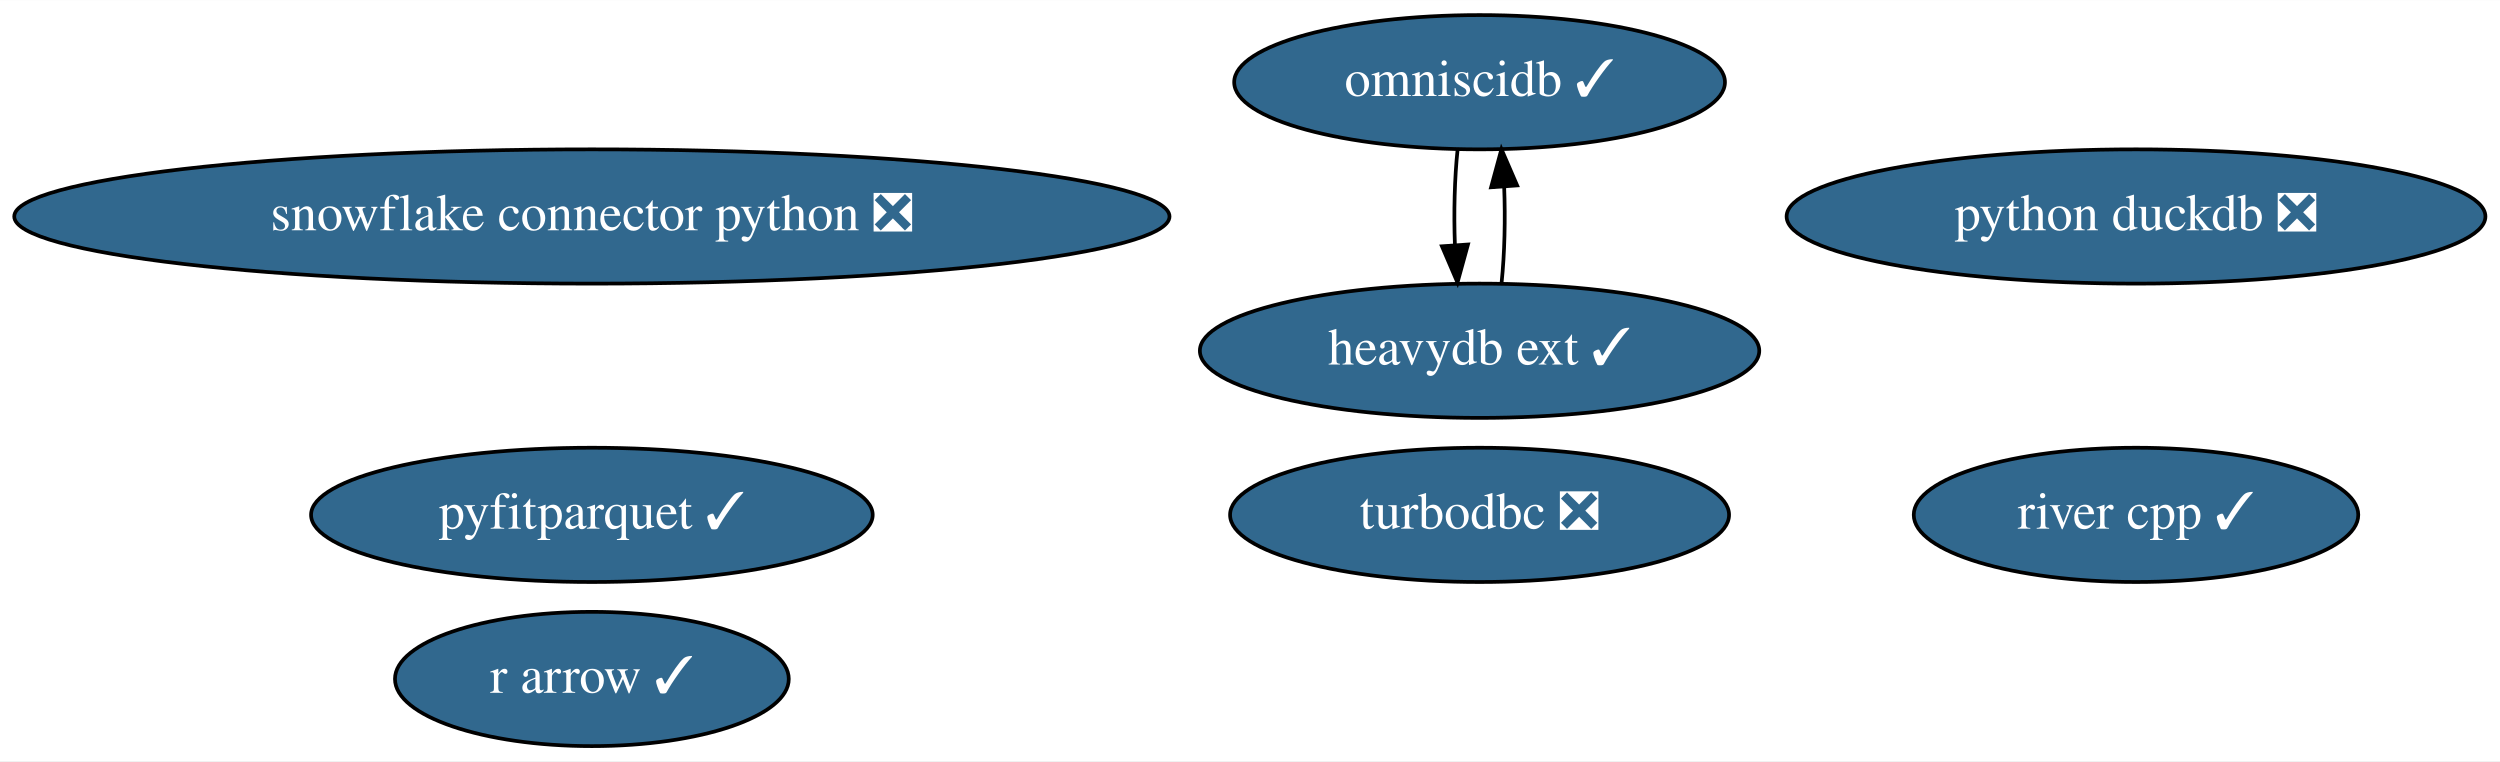
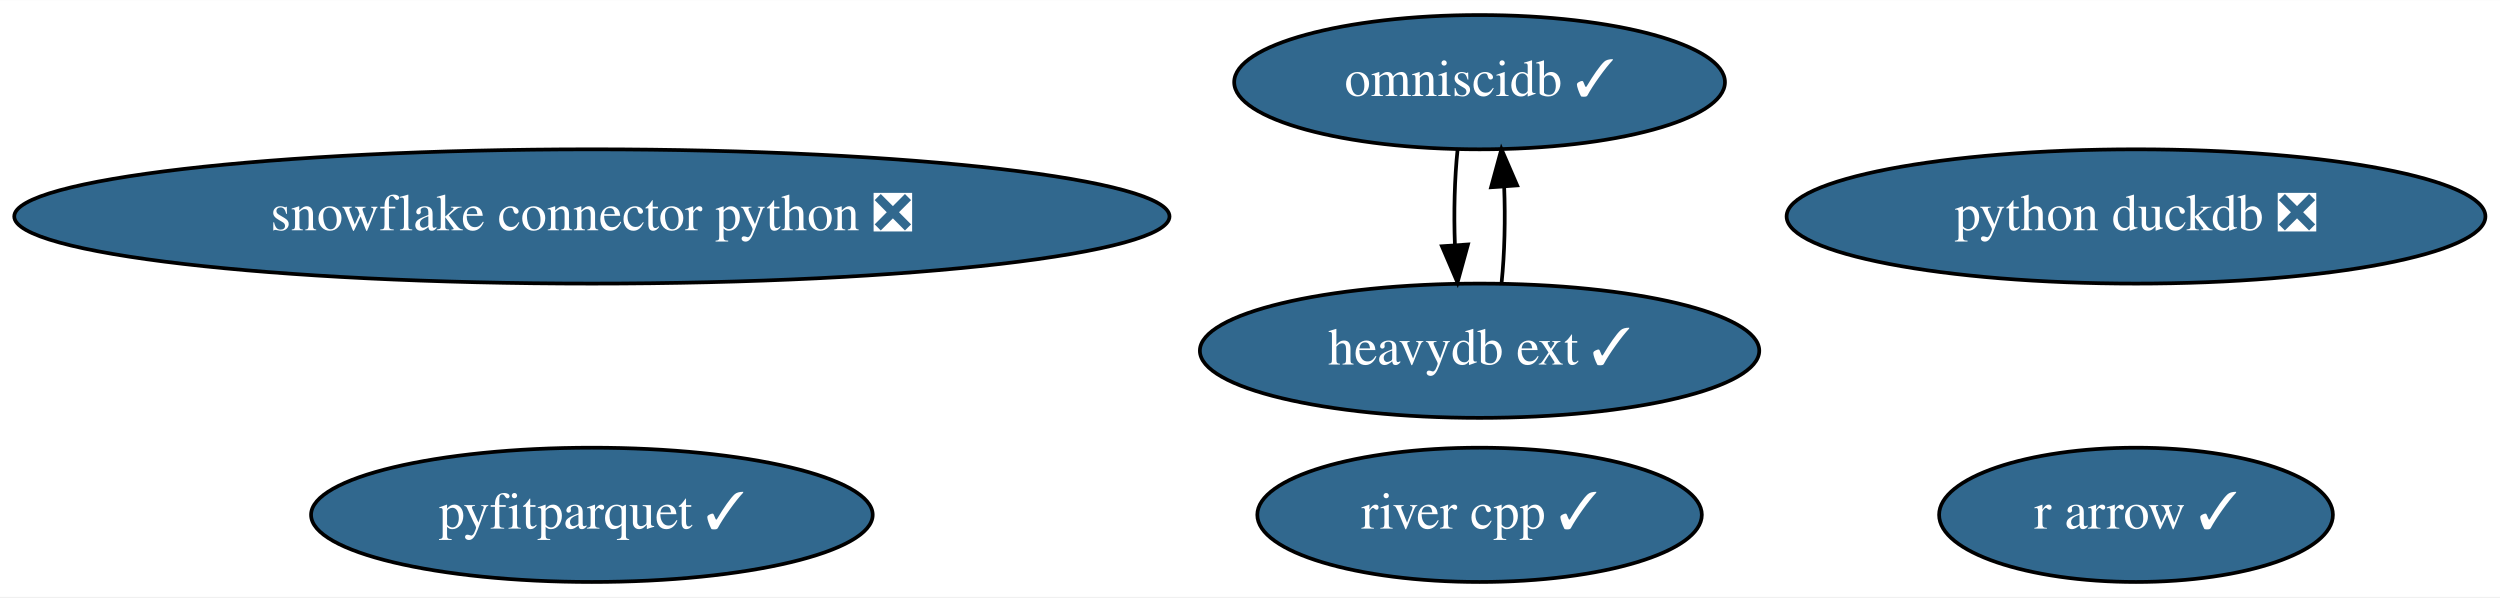
- <svg xmlns="http://www.w3.org/2000/svg" xmlns:xlink="http://www.w3.org/1999/xlink" width="670pt" height="204pt" viewBox="0.00 0.00 670.28 204.00">
-   <g id="graph0" class="graph" transform="scale(1 1) rotate(0) translate(4 200)">
-     <polygon fill="white" stroke="transparent" points="-4,4 -4,-200 666.28,-200 666.28,4 -4,4" />
+ <svg xmlns="http://www.w3.org/2000/svg" xmlns:xlink="http://www.w3.org/1999/xlink" width="670pt" height="160pt" viewBox="0.00 0.00 670.28 160.00">
+   <g id="graph0" class="graph" transform="scale(1 1) rotate(0) translate(4 156)">
+     <polygon fill="white" stroke="transparent" points="-4,4 -4,-156 666.28,-156 666.28,4 -4,4" />
    <g id="node1" class="node">
      <g id="a_node1">
-         <a xlink:href="https://github.com/conda-forge/turbodbc-feedstock/pull/76" xlink:title="turbodbc ❎">
-           <ellipse fill="#31688e" stroke="black" cx="392.69" cy="-62" rx="66.89" ry="18" />
-           <text text-anchor="middle" x="392.69" y="-58.3" font-family="Times,serif" font-size="14.00" fill="white">turbodbc ❎</text>
+         <a xlink:href="https://github.com/conda-forge/snowflake-connector-python-feedstock/pull/112" xlink:title="snowflake connector python ❎">
+           <ellipse fill="#31688e" stroke="black" cx="154.69" cy="-98" rx="154.87" ry="18" />
+           <text text-anchor="middle" x="154.69" y="-94.3" font-family="Times,serif" font-size="14.00" fill="white">snowflake connector python ❎</text>
        </a>
      </g>
    </g>
    <g id="node2" class="node">
      <g id="a_node2">
-         <a xlink:href="https://github.com/conda-forge/snowflake-connector-python-feedstock/pull/112" xlink:title="snowflake connector python ❎">
-           <ellipse fill="#31688e" stroke="black" cx="154.69" cy="-142" rx="154.87" ry="18" />
-           <text text-anchor="middle" x="154.69" y="-138.3" font-family="Times,serif" font-size="14.00" fill="white">snowflake connector python ❎</text>
+         <a xlink:href="https://github.com/conda-forge/r-arrow-feedstock/pull/52" xlink:title="r arrow ✓">
+           <ellipse fill="#31688e" stroke="black" cx="568.69" cy="-18" rx="52.79" ry="18" />
+           <text text-anchor="middle" x="568.69" y="-14.3" font-family="Times,serif" font-size="14.00" fill="white">r arrow ✓</text>
        </a>
      </g>
    </g>
    <g id="node3" class="node">
      <g id="a_node3">
-         <a xlink:href="https://github.com/conda-forge/r-arrow-feedstock/pull/52" xlink:title="r arrow ✓">
-           <ellipse fill="#31688e" stroke="black" cx="154.69" cy="-18" rx="52.79" ry="18" />
-           <text text-anchor="middle" x="154.69" y="-14.3" font-family="Times,serif" font-size="14.00" fill="white">r arrow ✓</text>
+         <a xlink:href="https://github.com/conda-forge/python-duckdb-feedstock/pull/54" xlink:title="python duckdb ❎">
+           <ellipse fill="#31688e" stroke="black" cx="568.69" cy="-98" rx="93.68" ry="18" />
+           <text text-anchor="middle" x="568.69" y="-94.3" font-family="Times,serif" font-size="14.00" fill="white">python duckdb ❎</text>
        </a>
      </g>
    </g>
    <g id="node4" class="node">
      <g id="a_node4">
-         <a xlink:href="https://github.com/conda-forge/python-duckdb-feedstock/pull/54" xlink:title="python duckdb ❎">
-           <ellipse fill="#31688e" stroke="black" cx="568.69" cy="-142" rx="93.68" ry="18" />
-           <text text-anchor="middle" x="568.69" y="-138.3" font-family="Times,serif" font-size="14.00" fill="white">python duckdb ❎</text>
-         </a>
-       </g>
-     </g>
-     <g id="node5" class="node">
-       <g id="a_node5">
        <a xlink:href="https://github.com/conda-forge/omniscidb-feedstock/pull/104" xlink:title="omniscidb ✓">
-           <ellipse fill="#31688e" stroke="black" cx="392.69" cy="-178" rx="65.79" ry="18" />
-           <text text-anchor="middle" x="392.69" y="-174.3" font-family="Times,serif" font-size="14.00" fill="white">omniscidb ✓</text>
-         </a>
-       </g>
-     </g>
-     <g id="node8" class="node">
-       <g id="a_node8">
-         <a xlink:href="https://github.com/conda-forge/heavydb-ext-feedstock/pull/19" xlink:title="heavydb ext ✓">
-           <ellipse fill="#31688e" stroke="black" cx="392.69" cy="-106" rx="74.99" ry="18" />
-           <text text-anchor="middle" x="392.69" y="-102.3" font-family="Times,serif" font-size="14.00" fill="white">heavydb ext ✓</text>
-         </a>
-       </g>
-     </g>
-     <g id="edge1" class="edge">
-       <path fill="none" stroke="black" d="M386.81,-160.05C385.99,-152.35 385.75,-143.03 386.08,-134.36" />
-       <polygon fill="black" stroke="black" points="389.58,-134.49 386.77,-124.28 382.6,-134.01 389.58,-134.49" />
-     </g>
-     <g id="node6" class="node">
-       <g id="a_node6">
-         <a xlink:href="https://github.com/conda-forge/pyfitparquet-feedstock/pull/10" xlink:title="pyfitparquet ✓">
-           <ellipse fill="#31688e" stroke="black" cx="154.69" cy="-62" rx="75.29" ry="18" />
-           <text text-anchor="middle" x="154.69" y="-58.3" font-family="Times,serif" font-size="14.00" fill="white">pyfitparquet ✓</text>
+           <ellipse fill="#31688e" stroke="black" cx="392.69" cy="-134" rx="65.79" ry="18" />
+           <text text-anchor="middle" x="392.69" y="-130.3" font-family="Times,serif" font-size="14.00" fill="white">omniscidb ✓</text>
        </a>
      </g>
    </g>
    <g id="node7" class="node">
      <g id="a_node7">
+         <a xlink:href="https://github.com/conda-forge/heavydb-ext-feedstock/pull/19" xlink:title="heavydb ext ✓">
+           <ellipse fill="#31688e" stroke="black" cx="392.69" cy="-62" rx="74.99" ry="18" />
+           <text text-anchor="middle" x="392.69" y="-58.3" font-family="Times,serif" font-size="14.00" fill="white">heavydb ext ✓</text>
+         </a>
+       </g>
+     </g>
+     <g id="edge1" class="edge">
+       <path fill="none" stroke="black" d="M386.81,-116.05C385.99,-108.35 385.75,-99.03 386.08,-90.36" />
+       <polygon fill="black" stroke="black" points="389.58,-90.49 386.77,-80.28 382.6,-90.01 389.58,-90.49" />
+     </g>
+     <g id="node5" class="node">
+       <g id="a_node5">
+         <a xlink:href="https://github.com/conda-forge/pyfitparquet-feedstock/pull/10" xlink:title="pyfitparquet ✓">
+           <ellipse fill="#31688e" stroke="black" cx="154.69" cy="-18" rx="75.29" ry="18" />
+           <text text-anchor="middle" x="154.69" y="-14.3" font-family="Times,serif" font-size="14.00" fill="white">pyfitparquet ✓</text>
+         </a>
+       </g>
+     </g>
+     <g id="node6" class="node">
+       <g id="a_node6">
        <a xlink:href="https://github.com/conda-forge/river-cpp-feedstock/pull/4" xlink:title="river cpp ✓">
-           <ellipse fill="#31688e" stroke="black" cx="568.69" cy="-62" rx="59.59" ry="18" />
-           <text text-anchor="middle" x="568.69" y="-58.3" font-family="Times,serif" font-size="14.00" fill="white">river cpp ✓</text>
+           <ellipse fill="#31688e" stroke="black" cx="392.69" cy="-18" rx="59.59" ry="18" />
+           <text text-anchor="middle" x="392.69" y="-14.3" font-family="Times,serif" font-size="14.00" fill="white">river cpp ✓</text>
        </a>
      </g>
    </g>
    <g id="edge2" class="edge">
-       <path fill="none" stroke="black" d="M398.6,-124.28C399.4,-132.03 399.63,-141.36 399.28,-150.01" />
-       <polygon fill="black" stroke="black" points="395.78,-149.83 398.56,-160.05 402.76,-150.33 395.78,-149.83" />
+       <path fill="none" stroke="black" d="M398.6,-80.28C399.4,-88.03 399.63,-97.36 399.28,-106.01" />
+       <polygon fill="black" stroke="black" points="395.78,-105.83 398.56,-116.05 402.76,-106.33 395.78,-105.83" />
    </g>
  </g>
</svg>
